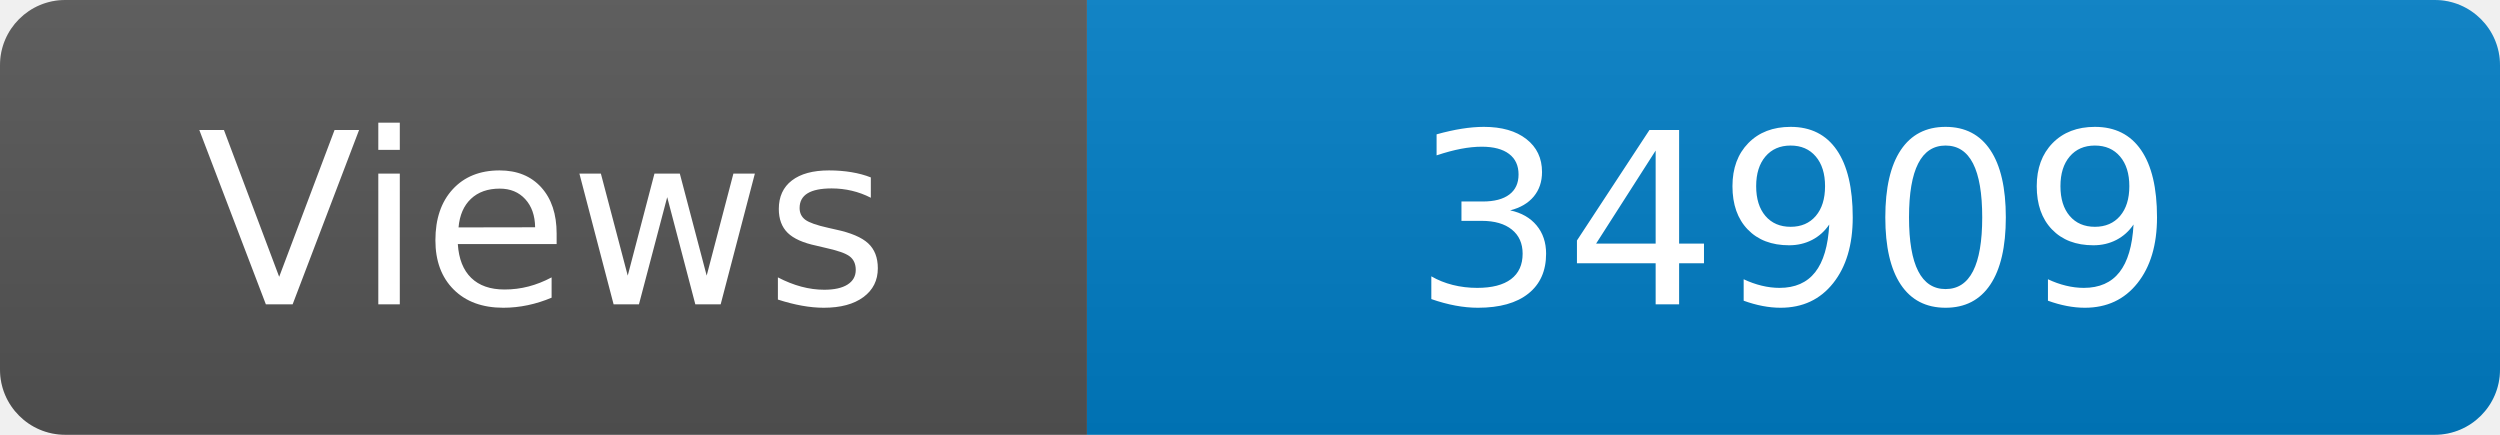
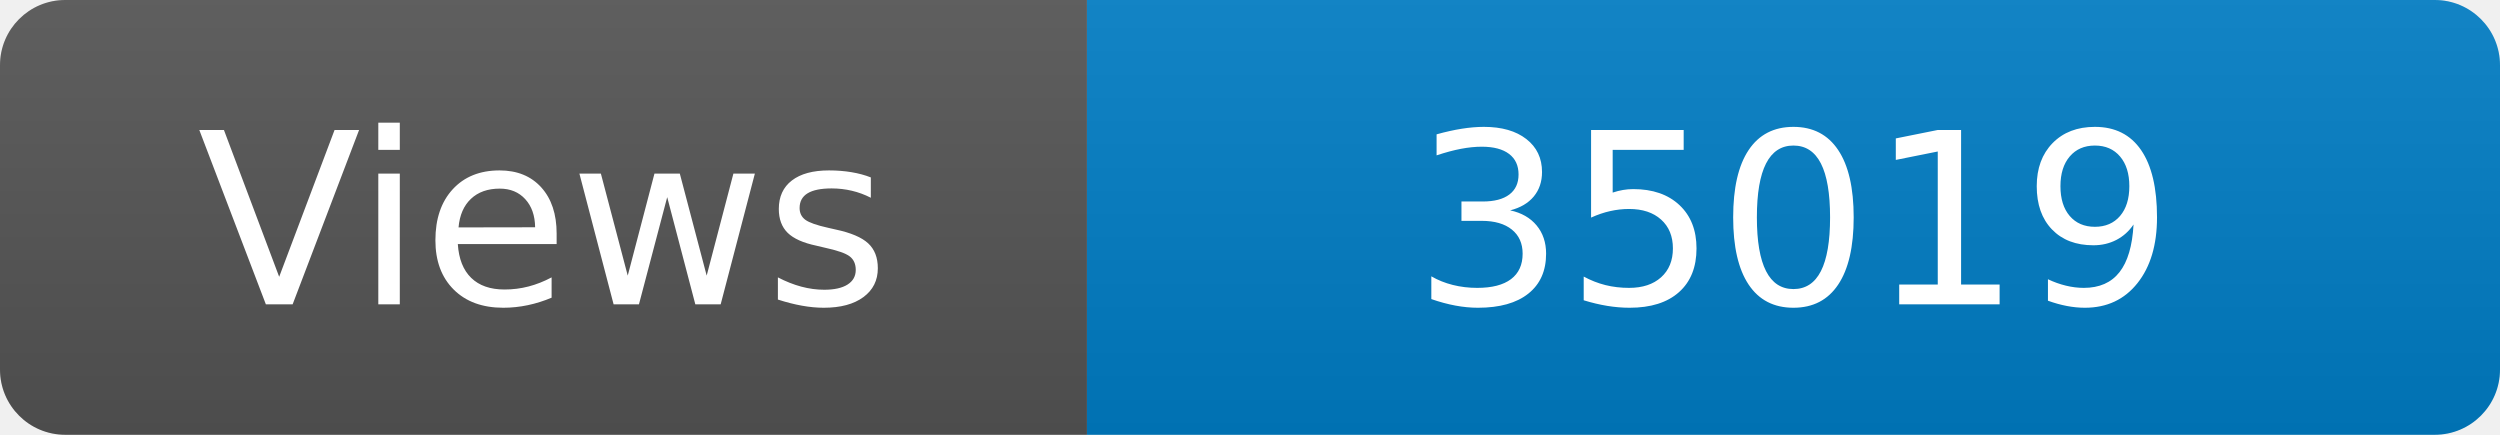
<svg xmlns="http://www.w3.org/2000/svg" width="115" height="20" role="img" aria-label="Maintained?: yes">
  <linearGradient id="s" x2="0" y2="100%">
    <stop offset="0" stop-color="#bbb" stop-opacity=".1" />
    <stop offset="1" stop-opacity=".1" />
  </linearGradient>
  <clipPath id="r">
    <rect width="115" height="20" rx="3" fill="#fff" />
  </clipPath>
  <g clip-path="url(#r)">
    <rect width="50" height="20" fill="#555" />
    <rect x="50" width="160" height="20" fill="#007ec6" />
    <rect width="115" height="20" fill="url(#s)" />
  </g>
  <g fill="#fff" text-anchor="middle" font-family="Verdana,Geneva,DejaVu Sans,sans-serif" font-size="110">
    <text x="250" y="140" transform="scale(.1)" fill="#fff">Views</text>
-     <text x="825" y="140" transform="scale(.1)" fill="#fff">34909</text>
+     <text x="825" y="140" transform="scale(.1)" fill="#fff">35019</text>
  </g>
</svg>
